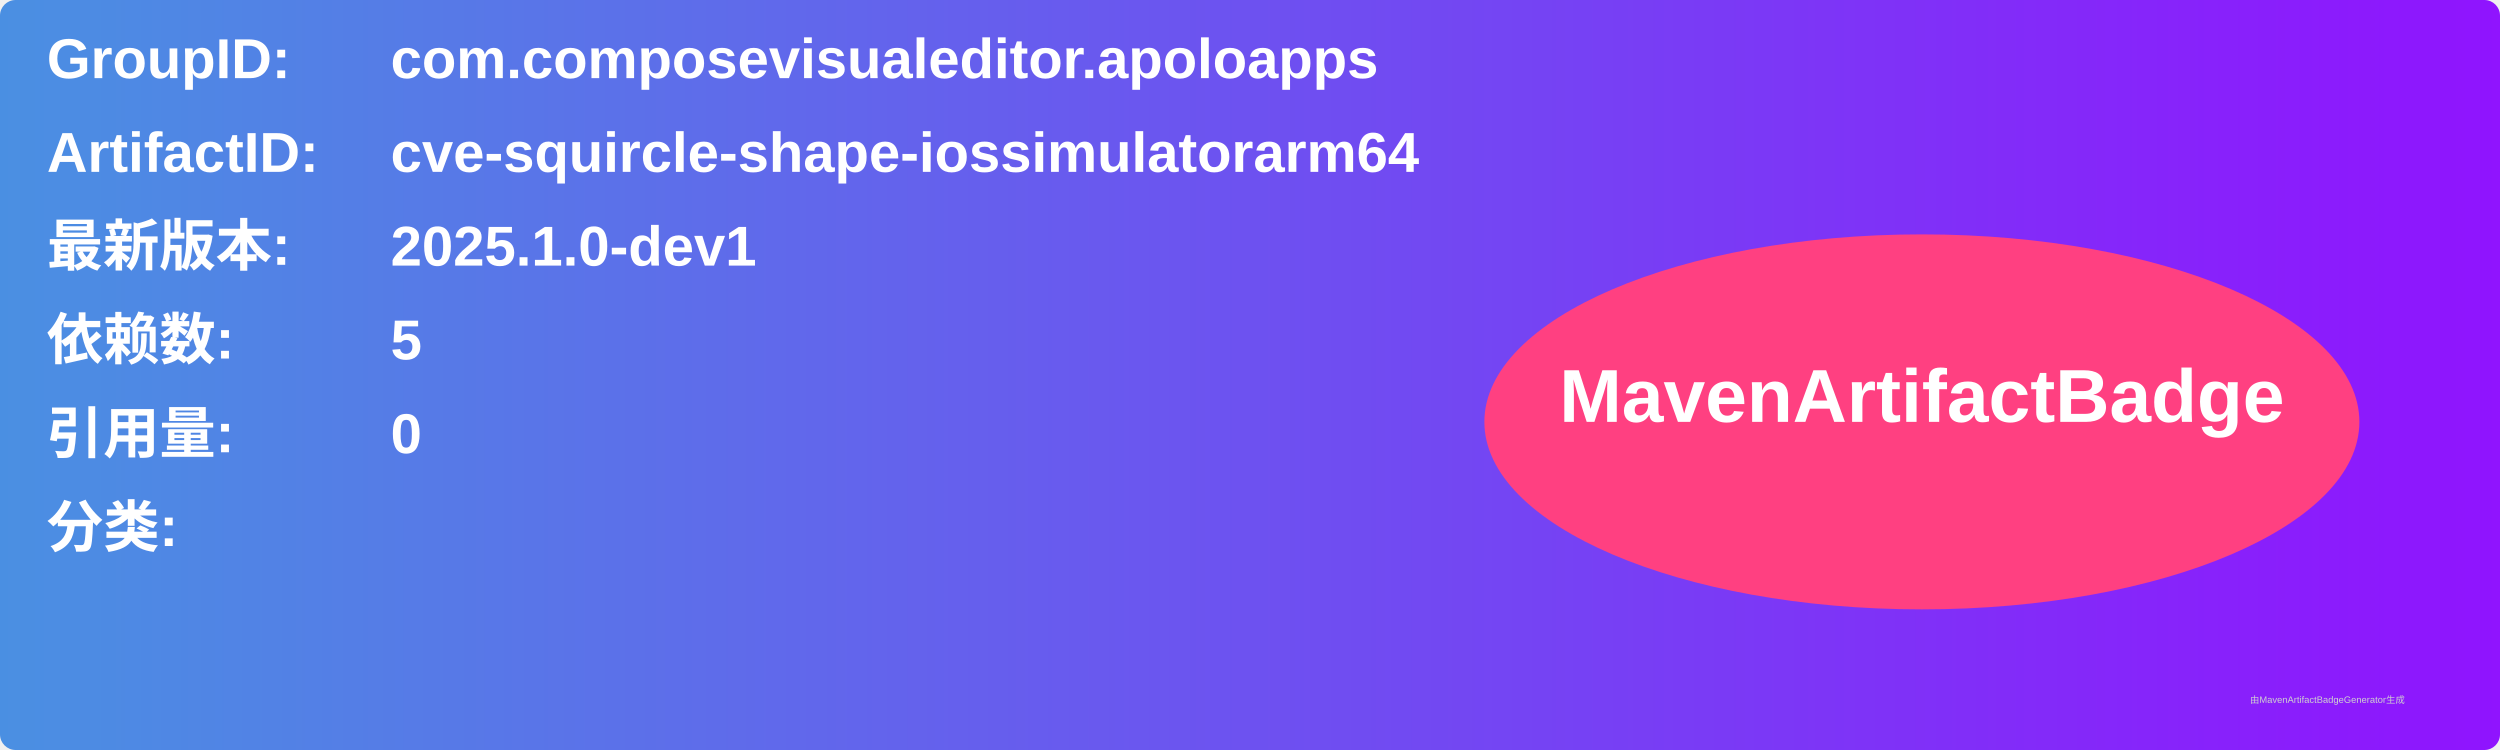
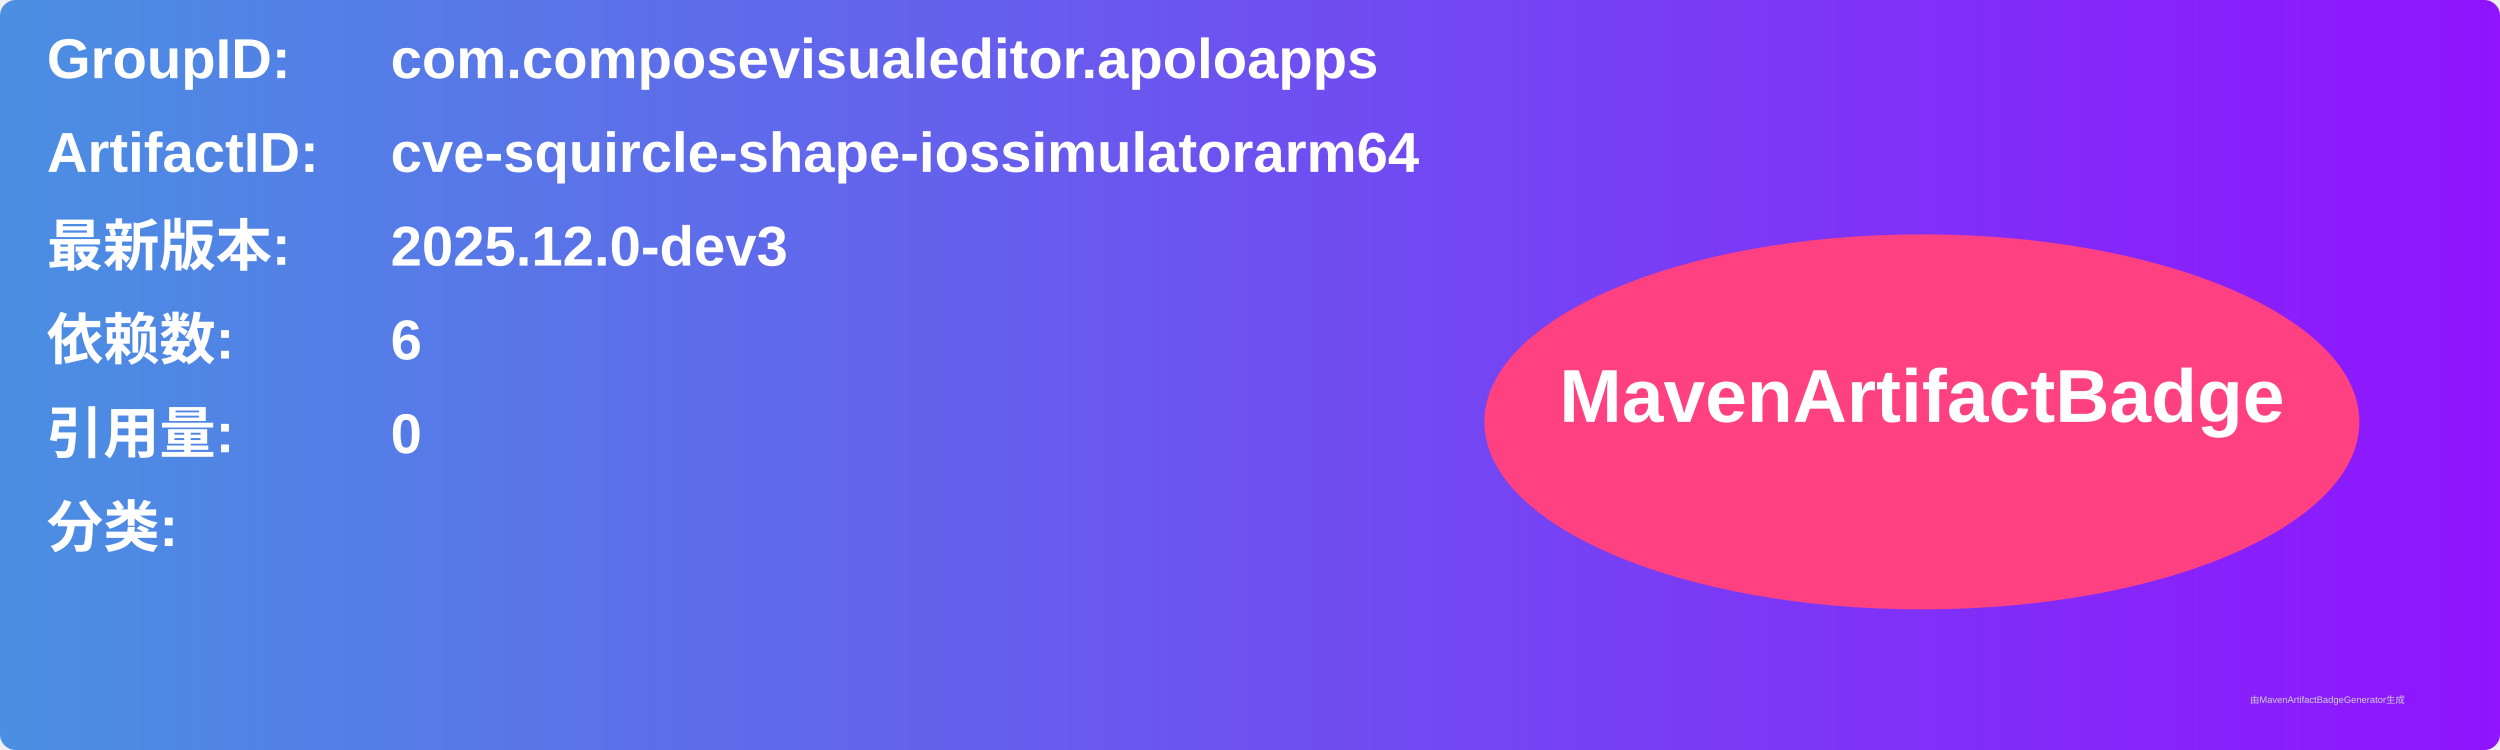
<svg xmlns="http://www.w3.org/2000/svg" width="800" height="240" viewBox="0 0 800 240">
  <linearGradient id="grad" x1="0%" y1="0%" x2="100%" y2="0%">
    <stop offset="0%" stop-color="#4a90e2" />
    <stop offset="100%" stop-color="#9013fe" />
  </linearGradient>
  <rect width="100%" height="100%" rx="5" ry="5" fill="url(#grad)" />
  <g transform="translate(15, 15)">
    <text x="0" y="10" font-family="Arial" font-size="18" fill="white" font-weight="bold" width="260">GroupID:</text>
    <text x="110" y="10" font-family="Arial" font-size="18" fill="white" font-weight="bold" width="460">com.composevisualeditor.apoloapps</text>
    <text x="0" y="40" font-family="Arial" font-size="18" fill="white" font-weight="bold" width="260">ArtifactID:</text>
    <text x="110" y="40" font-family="Arial" font-size="18" fill="white" font-weight="bold" width="460">cve-squircle-shape-iossimulatorarm64</text>
    <text x="0" y="70" font-family="Arial" font-size="18" fill="white" font-weight="bold">最新版本:</text>
    <text x="110" y="70" font-family="Arial" font-size="18" fill="white" font-weight="bold">
-       <tspan font-weight="bold">2025.1.0-dev1</tspan>
+       <tspan font-weight="bold">2025.12.0-dev3</tspan>
    </text>
    <text x="0" y="100" font-family="Arial" font-size="18" fill="white" font-weight="bold">依赖数: </text>
    <text x="110" y="100" font-family="Arial" font-size="18" fill="white">
-       <tspan font-weight="bold">5</tspan>
+       <tspan font-weight="bold">6</tspan>
    </text>
    <text x="0" y="130" font-family="Arial" font-size="18" fill="white" font-weight="bold">引用量: </text>
    <text x="110" y="130" font-family="Arial" font-size="18" fill="white">
      <tspan font-weight="bold">0</tspan>
    </text>
    <text x="0" y="160" font-family="Arial" font-size="18" fill="white" font-weight="bold">分类:</text>
    <text x="10" y="190" font-family="Arial" font-size="10" fill="white">
      <tspan font-weight="bold" />
    </text>
    <ellipse cx="600" cy="120" rx="140" ry="60" fill="#ff4081" />
    <text x="600" y="120" text-anchor="middle" font-family="Arial" font-size="24" fill="white" font-weight="bold">MavenArtifactBadge</text>
  </g>
  <text x="720" y="225" font-family="Arial" font-size="3" fill="#d0d0d0">由MavenArtifactBadgeGenerator生成</text>
</svg>
